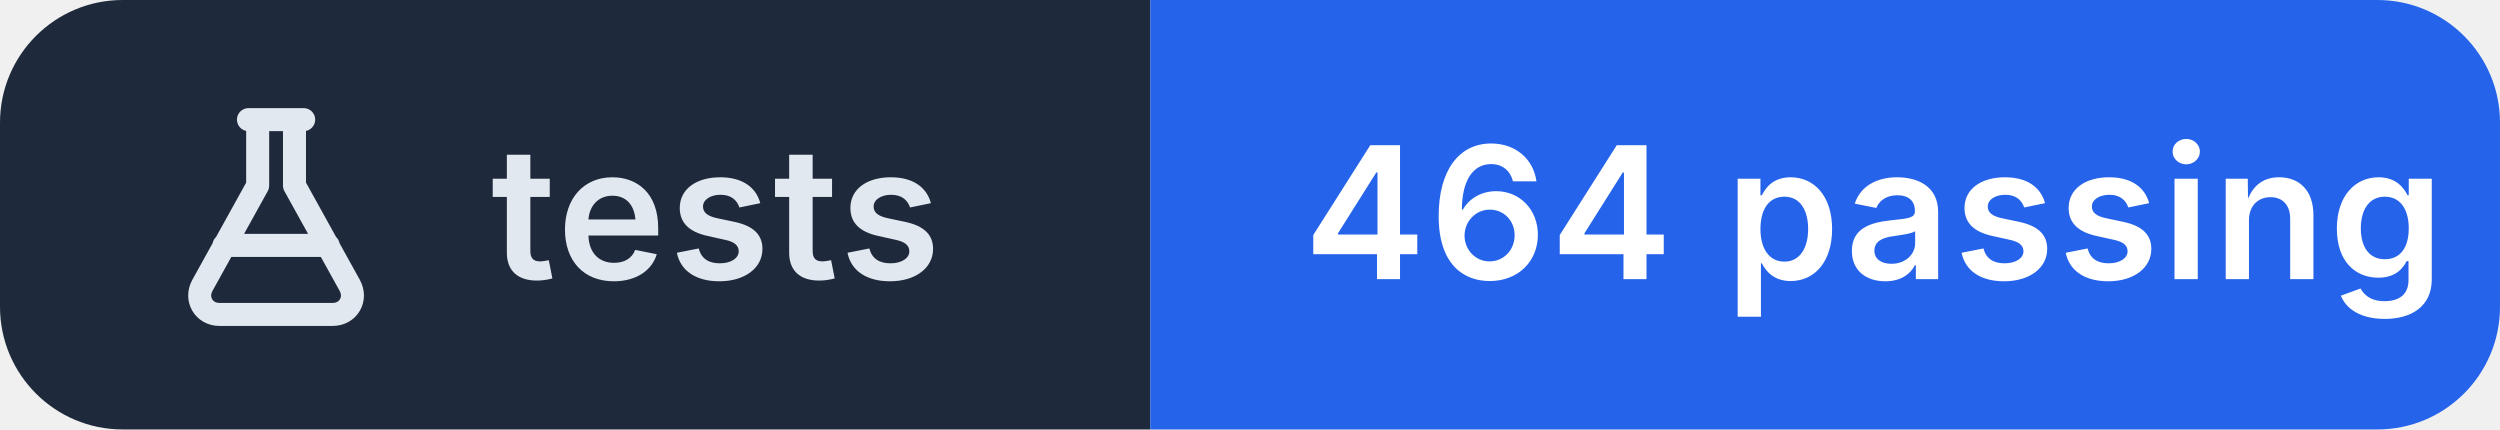
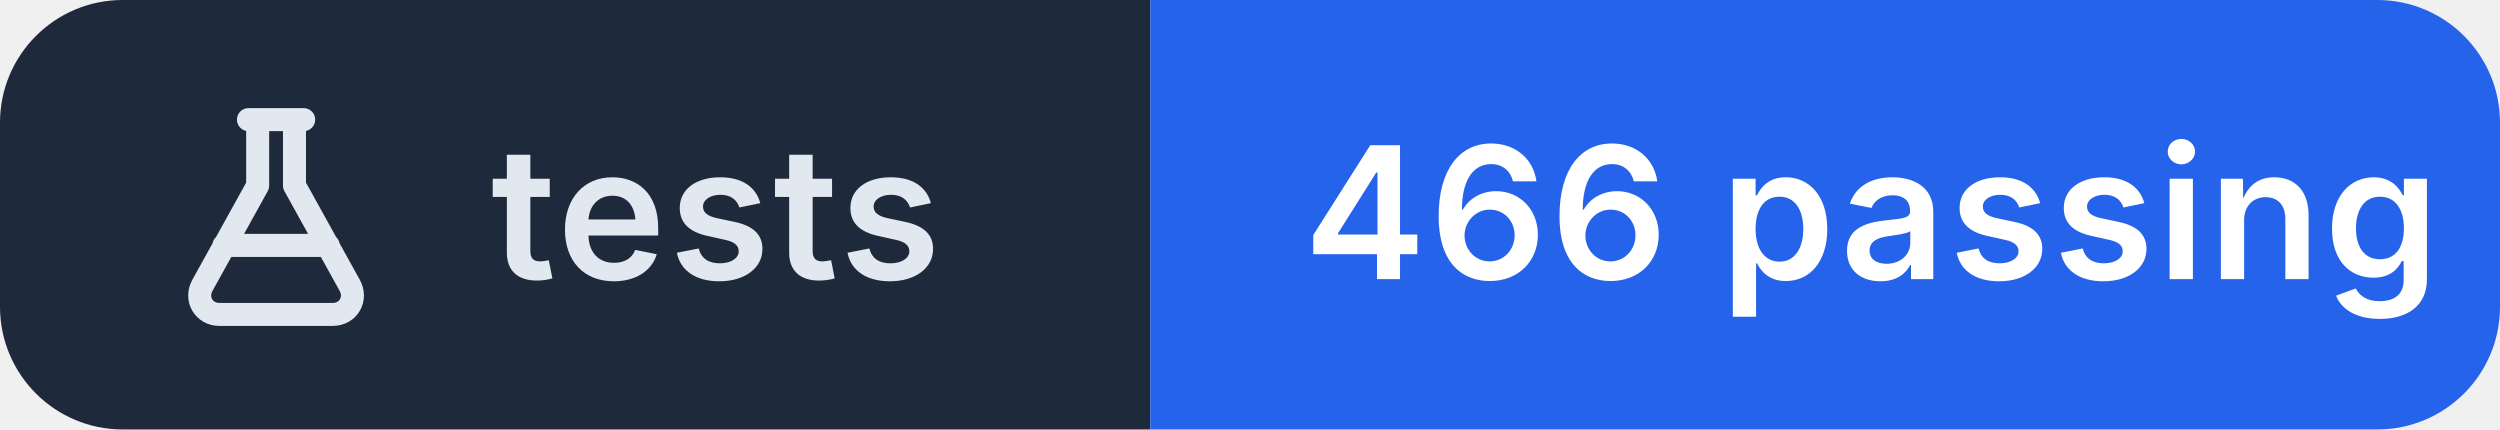
- <svg xmlns="http://www.w3.org/2000/svg" width="163" height="28" viewBox="0 0 163 28" role="img" aria-label="tests: 464 passing">
+ <svg xmlns="http://www.w3.org/2000/svg" width="163" height="28" viewBox="0 0 163 28" role="img" aria-label="tests: 466 passing">
  <clipPath id="r">
    <rect width="163" height="28" rx="8" />
  </clipPath>
  <g clip-path="url(#r)">
    <rect width="75" height="28" fill="#1e293b" />
    <rect x="75" width="88" height="28" fill="#2563eb" />
  </g>
  <g transform="translate(10 6.0)" fill="none" stroke="#e2e8f0" stroke-width="1.5" stroke-linecap="round" stroke-linejoin="round">
    <path d="M6.2 1.8h3.6 M6.8 1.8v4.3L3.2 12.6c-.5.9.1 1.9 1.1 1.9h7.4c1 0 1.6-1 1.1-1.9L9.2 6.1V1.8 M4.6 10h6.8" />
  </g>
  <g fill="#ffffff" font-family="Inter,'Segoe UI',Helvetica,Arial,sans-serif" font-size="12" font-weight="600" letter-spacing=".2">
    <text x="32" y="18.2" fill="#e2e8f0">tests</text>
-     <text x="85" y="18.2">464 passing</text>
+     <text x="85" y="18.2">466 passing</text>
  </g>
</svg>
